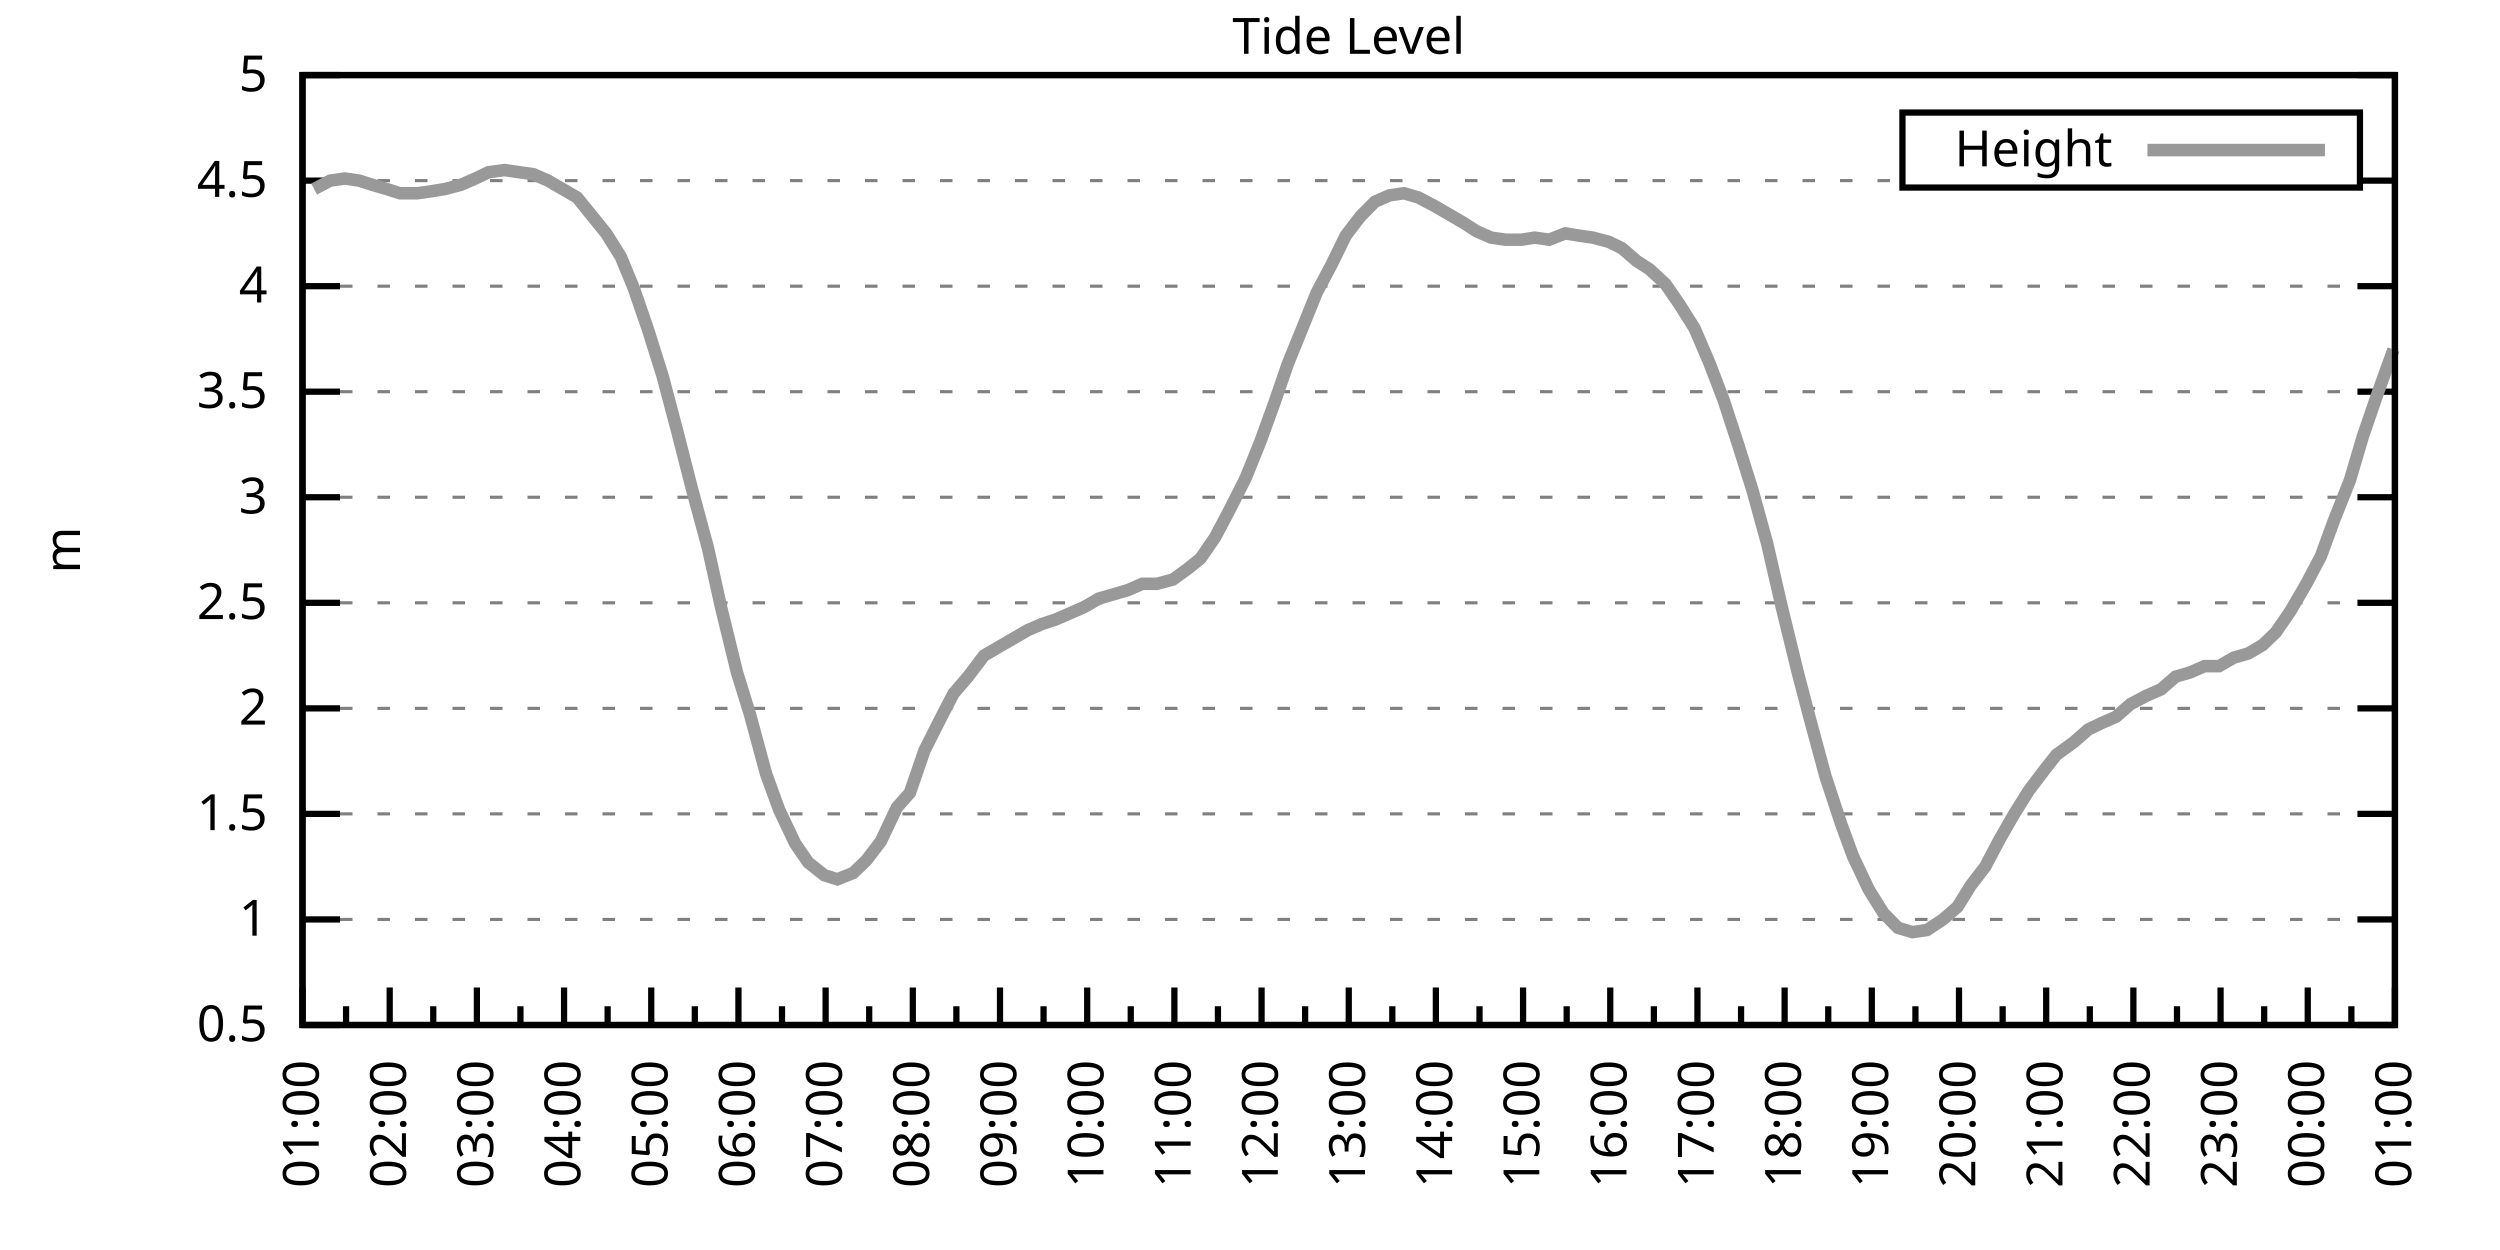
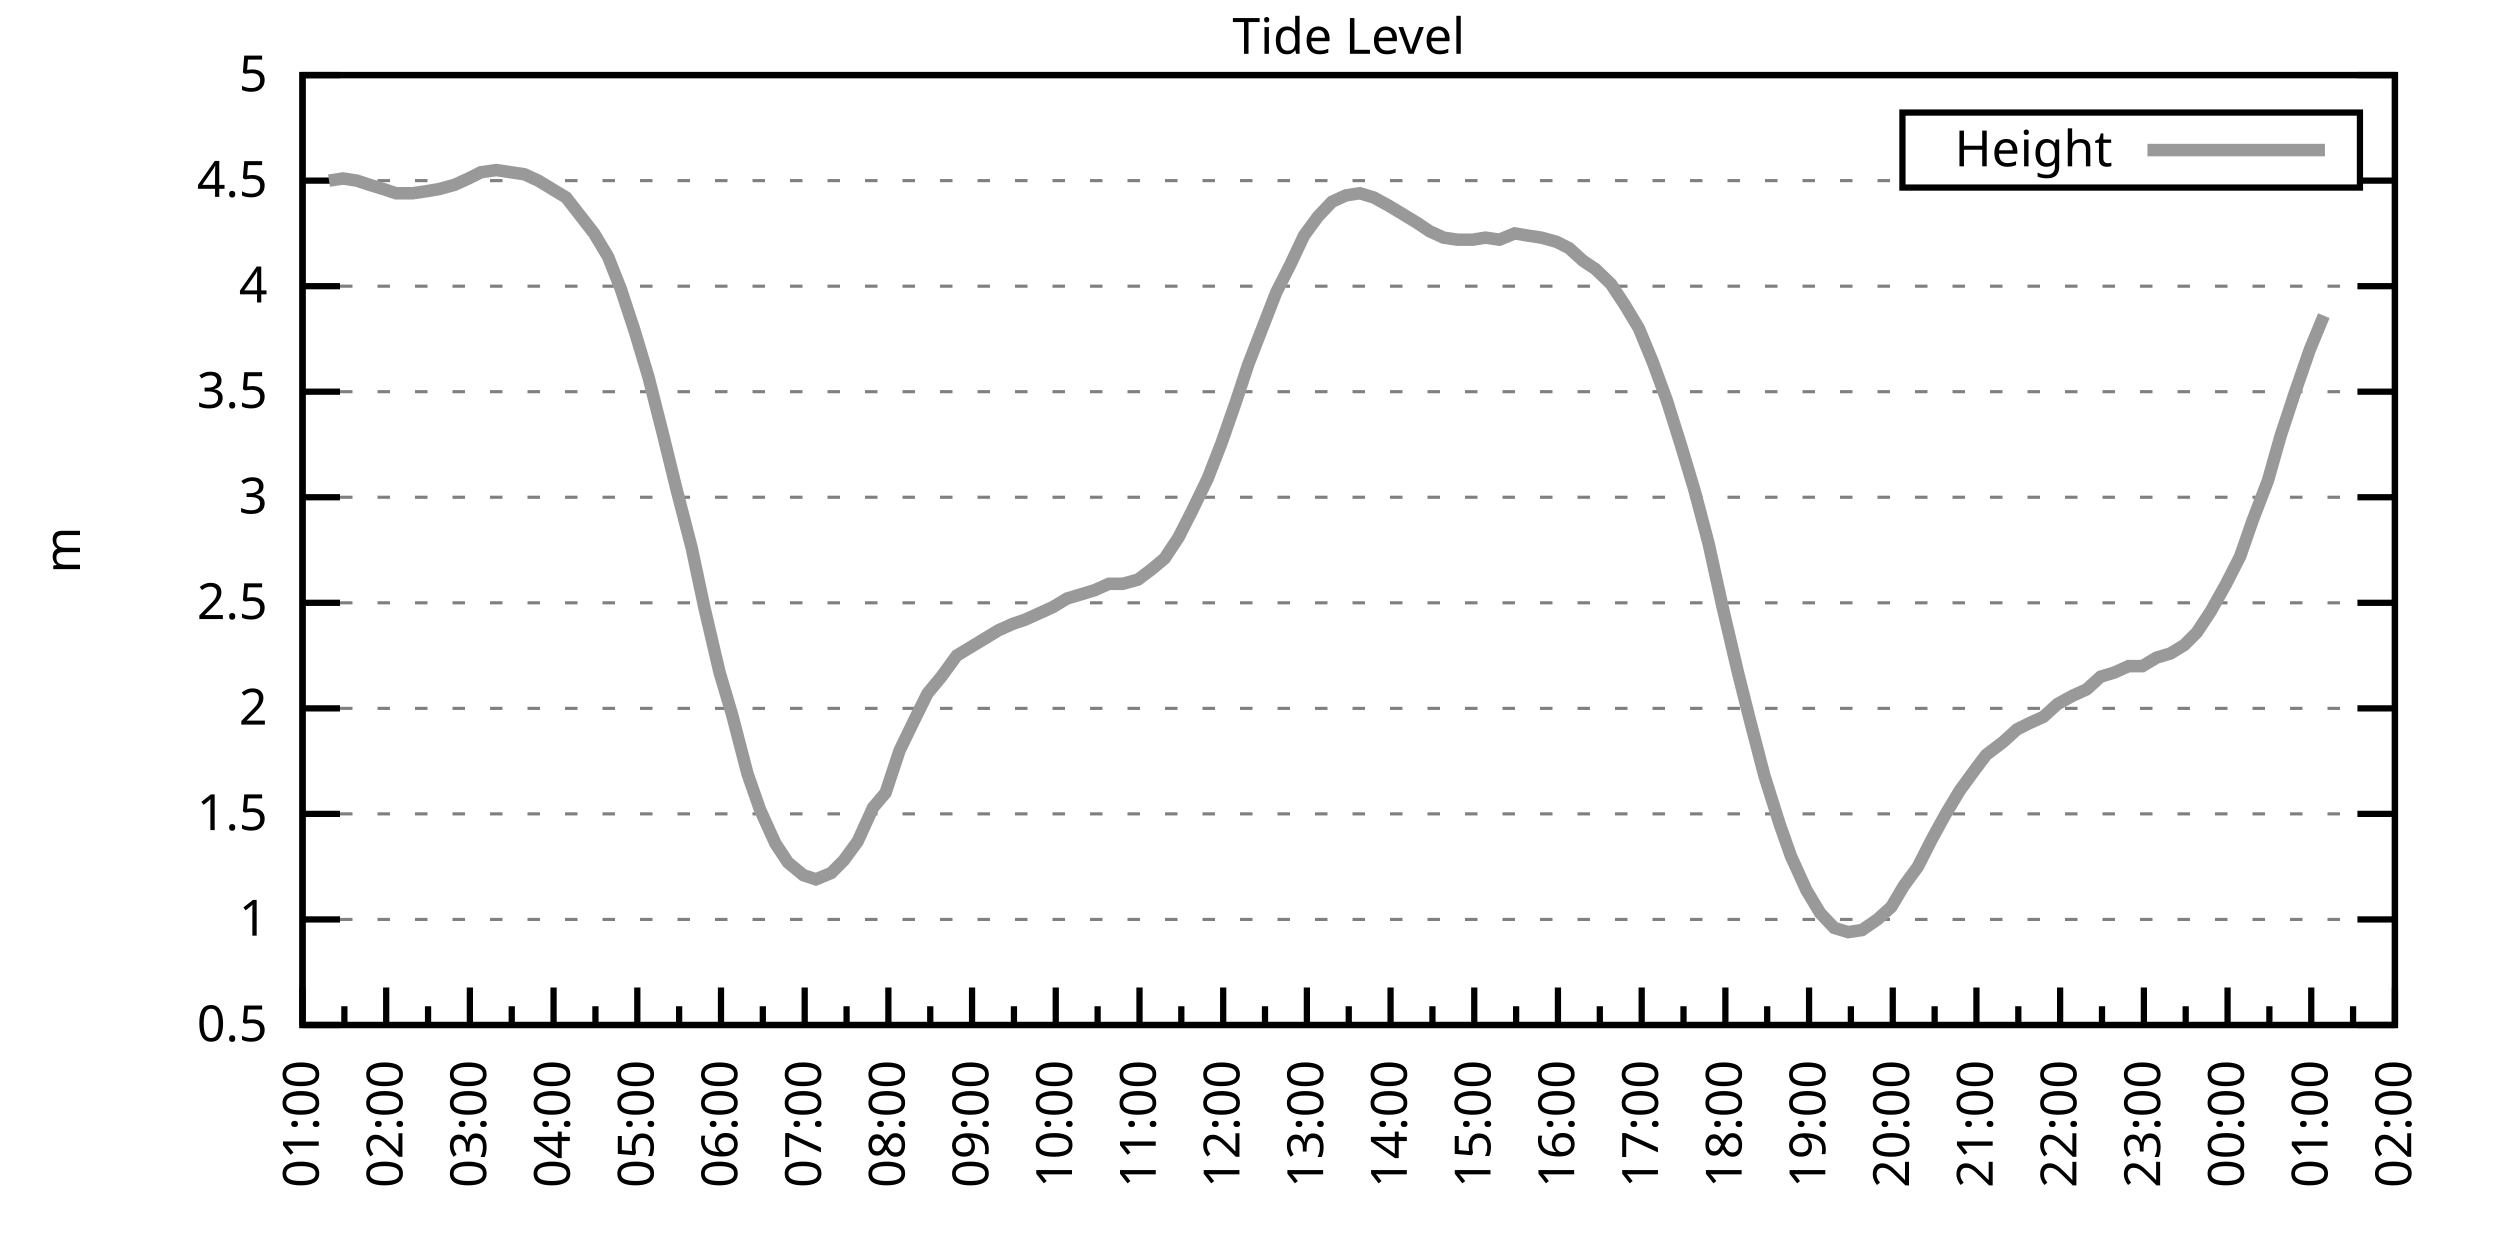
<svg xmlns="http://www.w3.org/2000/svg" xmlns:xlink="http://www.w3.org/1999/xlink" width="400" height="200" viewBox="0 0 400 200">
  <g id="gnuplot_canvas">
    <rect x="0" y="0" width="400" height="200" fill="none" />
    <defs>
      <circle id="gpDot" r="0.5" stroke-width="0.5" stroke="currentColor" />
      <path id="gpPt0" stroke-width="0.333" stroke="currentColor" d="M-1,0 h2 M0,-1 v2" />
      <path id="gpPt1" stroke-width="0.333" stroke="currentColor" d="M-1,-1 L1,1 M1,-1 L-1,1" />
      <path id="gpPt2" stroke-width="0.333" stroke="currentColor" d="M-1,0 L1,0 M0,-1 L0,1 M-1,-1 L1,1 M-1,1 L1,-1" />
      <rect id="gpPt3" stroke-width="0.333" stroke="currentColor" x="-1" y="-1" width="2" height="2" />
      <rect id="gpPt4" stroke-width="0.333" stroke="currentColor" fill="currentColor" x="-1" y="-1" width="2" height="2" />
      <circle id="gpPt5" stroke-width="0.333" stroke="currentColor" cx="0" cy="0" r="1" />
      <use xlink:href="#gpPt5" id="gpPt6" fill="currentColor" stroke="none" />
      <path id="gpPt7" stroke-width="0.333" stroke="currentColor" d="M0,-1.33 L-1.33,0.67 L1.33,0.67 z" />
      <use xlink:href="#gpPt7" id="gpPt8" fill="currentColor" stroke="none" />
      <use xlink:href="#gpPt7" id="gpPt9" stroke="currentColor" transform="rotate(180)" />
      <use xlink:href="#gpPt9" id="gpPt10" fill="currentColor" stroke="none" />
      <use xlink:href="#gpPt3" id="gpPt11" stroke="currentColor" transform="rotate(45)" />
      <use xlink:href="#gpPt11" id="gpPt12" fill="currentColor" stroke="none" />
      <path id="gpPt13" stroke-width="0.333" stroke="currentColor" d="M0,1.330 L1.265,0.411 L0.782,-1.067 L-0.782,-1.076 L-1.265,0.411 z" />
      <use xlink:href="#gpPt13" id="gpPt14" fill="currentColor" stroke="none" />
      <filter id="textbox" filterUnits="objectBoundingBox" x="0" y="0" height="1" width="1">
        <feFlood flood-color="white" flood-opacity="1" result="bgnd" />
        <feComposite in="SourceGraphic" in2="bgnd" operator="atop" />
      </filter>
      <filter id="greybox" filterUnits="objectBoundingBox" x="0" y="0" height="1" width="1">
        <feFlood flood-color="lightgrey" flood-opacity="1" result="grey" />
        <feComposite in="SourceGraphic" in2="grey" operator="atop" />
      </filter>
    </defs>
    <g fill="none" color="white" stroke="currentColor" stroke-width="1.00" stroke-linecap="butt" stroke-linejoin="miter">
</g>
    <g fill="none" color="black" stroke="currentColor" stroke-width="1.00" stroke-linecap="butt" stroke-linejoin="miter">
      <g stroke="none" shape-rendering="crispEdges">
        <polygon fill="rgb(255, 255, 255)" points="48.40,164.00 383.18,164.00 383.18,12.02 48.40,12.02 " />
      </g>
    </g>
    <g fill="none" color="black" stroke="currentColor" stroke-width="1.00" stroke-linecap="butt" stroke-linejoin="miter">
</g>
    <g fill="none" color="black" stroke="black" stroke-width="0.50" stroke-linecap="butt" stroke-linejoin="miter">
</g>
    <g fill="none" color="gray" stroke="currentColor" stroke-width="0.50" stroke-linecap="butt" stroke-linejoin="miter">
      <path stroke="gray" stroke-dasharray="2,4" class="gridline" d="M48.40,164.00 L383.19,164.00  " />
    </g>
    <g fill="none" color="gray" stroke="gray" stroke-width="1.00" stroke-linecap="butt" stroke-linejoin="miter">
</g>
    <g fill="none" color="black" stroke="currentColor" stroke-width="1.00" stroke-linecap="butt" stroke-linejoin="miter">
      <path stroke="black" d="M48.40,164.00 L54.40,164.00 M383.19,164.00 L377.19,164.00  " />
      <g transform="translate(42.80,166.60)" stroke="none" fill="black" font-family="Sans" font-size="8.00" text-anchor="end">
        <text>
          <tspan font-family="Sans"> 0.5</tspan>
        </text>
      </g>
    </g>
    <g fill="none" color="black" stroke="currentColor" stroke-width="1.00" stroke-linecap="butt" stroke-linejoin="miter">
</g>
    <g fill="none" color="black" stroke="black" stroke-width="0.50" stroke-linecap="butt" stroke-linejoin="miter">
</g>
    <g fill="none" color="gray" stroke="currentColor" stroke-width="0.50" stroke-linecap="butt" stroke-linejoin="miter">
      <path stroke="gray" stroke-dasharray="2,4" class="gridline" d="M48.40,147.11 L383.19,147.11  " />
    </g>
    <g fill="none" color="gray" stroke="gray" stroke-width="1.00" stroke-linecap="butt" stroke-linejoin="miter">
</g>
    <g fill="none" color="black" stroke="currentColor" stroke-width="1.00" stroke-linecap="butt" stroke-linejoin="miter">
      <path stroke="black" d="M48.40,147.11 L54.40,147.11 M383.19,147.11 L377.19,147.11  " />
      <g transform="translate(42.80,149.71)" stroke="none" fill="black" font-family="Sans" font-size="8.00" text-anchor="end">
        <text>
          <tspan font-family="Sans"> 1</tspan>
        </text>
      </g>
    </g>
    <g fill="none" color="black" stroke="currentColor" stroke-width="1.00" stroke-linecap="butt" stroke-linejoin="miter">
</g>
    <g fill="none" color="black" stroke="black" stroke-width="0.50" stroke-linecap="butt" stroke-linejoin="miter">
</g>
    <g fill="none" color="gray" stroke="currentColor" stroke-width="0.50" stroke-linecap="butt" stroke-linejoin="miter">
      <path stroke="gray" stroke-dasharray="2,4" class="gridline" d="M48.40,130.22 L383.19,130.22  " />
    </g>
    <g fill="none" color="gray" stroke="gray" stroke-width="1.00" stroke-linecap="butt" stroke-linejoin="miter">
</g>
    <g fill="none" color="black" stroke="currentColor" stroke-width="1.00" stroke-linecap="butt" stroke-linejoin="miter">
      <path stroke="black" d="M48.40,130.22 L54.40,130.22 M383.19,130.22 L377.19,130.22  " />
      <g transform="translate(42.80,132.82)" stroke="none" fill="black" font-family="Sans" font-size="8.00" text-anchor="end">
        <text>
          <tspan font-family="Sans"> 1.5</tspan>
        </text>
      </g>
    </g>
    <g fill="none" color="black" stroke="currentColor" stroke-width="1.00" stroke-linecap="butt" stroke-linejoin="miter">
</g>
    <g fill="none" color="black" stroke="black" stroke-width="0.50" stroke-linecap="butt" stroke-linejoin="miter">
</g>
    <g fill="none" color="gray" stroke="currentColor" stroke-width="0.50" stroke-linecap="butt" stroke-linejoin="miter">
      <path stroke="gray" stroke-dasharray="2,4" class="gridline" d="M48.40,113.34 L383.19,113.34  " />
    </g>
    <g fill="none" color="gray" stroke="gray" stroke-width="1.00" stroke-linecap="butt" stroke-linejoin="miter">
</g>
    <g fill="none" color="black" stroke="currentColor" stroke-width="1.00" stroke-linecap="butt" stroke-linejoin="miter">
      <path stroke="black" d="M48.40,113.34 L54.40,113.34 M383.19,113.34 L377.19,113.34  " />
      <g transform="translate(42.80,115.94)" stroke="none" fill="black" font-family="Sans" font-size="8.00" text-anchor="end">
        <text>
          <tspan font-family="Sans"> 2</tspan>
        </text>
      </g>
    </g>
    <g fill="none" color="black" stroke="currentColor" stroke-width="1.00" stroke-linecap="butt" stroke-linejoin="miter">
</g>
    <g fill="none" color="black" stroke="black" stroke-width="0.50" stroke-linecap="butt" stroke-linejoin="miter">
</g>
    <g fill="none" color="gray" stroke="currentColor" stroke-width="0.50" stroke-linecap="butt" stroke-linejoin="miter">
      <path stroke="gray" stroke-dasharray="2,4" class="gridline" d="M48.40,96.45 L383.19,96.45  " />
    </g>
    <g fill="none" color="gray" stroke="gray" stroke-width="1.00" stroke-linecap="butt" stroke-linejoin="miter">
</g>
    <g fill="none" color="black" stroke="currentColor" stroke-width="1.00" stroke-linecap="butt" stroke-linejoin="miter">
      <path stroke="black" d="M48.40,96.45 L54.40,96.45 M383.19,96.45 L377.19,96.45  " />
      <g transform="translate(42.80,99.05)" stroke="none" fill="black" font-family="Sans" font-size="8.00" text-anchor="end">
        <text>
          <tspan font-family="Sans"> 2.5</tspan>
        </text>
      </g>
    </g>
    <g fill="none" color="black" stroke="currentColor" stroke-width="1.00" stroke-linecap="butt" stroke-linejoin="miter">
</g>
    <g fill="none" color="black" stroke="black" stroke-width="0.50" stroke-linecap="butt" stroke-linejoin="miter">
</g>
    <g fill="none" color="gray" stroke="currentColor" stroke-width="0.50" stroke-linecap="butt" stroke-linejoin="miter">
      <path stroke="gray" stroke-dasharray="2,4" class="gridline" d="M48.40,79.56 L383.19,79.56  " />
    </g>
    <g fill="none" color="gray" stroke="gray" stroke-width="1.00" stroke-linecap="butt" stroke-linejoin="miter">
</g>
    <g fill="none" color="black" stroke="currentColor" stroke-width="1.00" stroke-linecap="butt" stroke-linejoin="miter">
      <path stroke="black" d="M48.40,79.56 L54.40,79.56 M383.19,79.56 L377.19,79.56  " />
      <g transform="translate(42.80,82.16)" stroke="none" fill="black" font-family="Sans" font-size="8.00" text-anchor="end">
        <text>
          <tspan font-family="Sans"> 3</tspan>
        </text>
      </g>
    </g>
    <g fill="none" color="black" stroke="currentColor" stroke-width="1.00" stroke-linecap="butt" stroke-linejoin="miter">
</g>
    <g fill="none" color="black" stroke="black" stroke-width="0.50" stroke-linecap="butt" stroke-linejoin="miter">
</g>
    <g fill="none" color="gray" stroke="currentColor" stroke-width="0.50" stroke-linecap="butt" stroke-linejoin="miter">
      <path stroke="gray" stroke-dasharray="2,4" class="gridline" d="M48.40,62.67 L383.19,62.67  " />
    </g>
    <g fill="none" color="gray" stroke="gray" stroke-width="1.00" stroke-linecap="butt" stroke-linejoin="miter">
</g>
    <g fill="none" color="black" stroke="currentColor" stroke-width="1.00" stroke-linecap="butt" stroke-linejoin="miter">
      <path stroke="black" d="M48.40,62.67 L54.40,62.67 M383.19,62.67 L377.19,62.67  " />
      <g transform="translate(42.80,65.27)" stroke="none" fill="black" font-family="Sans" font-size="8.00" text-anchor="end">
        <text>
          <tspan font-family="Sans"> 3.5</tspan>
        </text>
      </g>
    </g>
    <g fill="none" color="black" stroke="currentColor" stroke-width="1.00" stroke-linecap="butt" stroke-linejoin="miter">
</g>
    <g fill="none" color="black" stroke="black" stroke-width="0.50" stroke-linecap="butt" stroke-linejoin="miter">
</g>
    <g fill="none" color="gray" stroke="currentColor" stroke-width="0.50" stroke-linecap="butt" stroke-linejoin="miter">
      <path stroke="gray" stroke-dasharray="2,4" class="gridline" d="M48.40,45.79 L383.19,45.79  " />
    </g>
    <g fill="none" color="gray" stroke="gray" stroke-width="1.00" stroke-linecap="butt" stroke-linejoin="miter">
</g>
    <g fill="none" color="black" stroke="currentColor" stroke-width="1.00" stroke-linecap="butt" stroke-linejoin="miter">
      <path stroke="black" d="M48.40,45.79 L54.40,45.79 M383.19,45.79 L377.19,45.79  " />
      <g transform="translate(42.80,48.39)" stroke="none" fill="black" font-family="Sans" font-size="8.00" text-anchor="end">
        <text>
          <tspan font-family="Sans"> 4</tspan>
        </text>
      </g>
    </g>
    <g fill="none" color="black" stroke="currentColor" stroke-width="1.00" stroke-linecap="butt" stroke-linejoin="miter">
</g>
    <g fill="none" color="black" stroke="black" stroke-width="0.50" stroke-linecap="butt" stroke-linejoin="miter">
</g>
    <g fill="none" color="gray" stroke="currentColor" stroke-width="0.50" stroke-linecap="butt" stroke-linejoin="miter">
      <path stroke="gray" stroke-dasharray="2,4" class="gridline" d="M48.40,28.90 L304.39,28.90 M377.59,28.90 L383.19,28.90  " />
    </g>
    <g fill="none" color="gray" stroke="gray" stroke-width="1.00" stroke-linecap="butt" stroke-linejoin="miter">
</g>
    <g fill="none" color="black" stroke="currentColor" stroke-width="1.00" stroke-linecap="butt" stroke-linejoin="miter">
      <path stroke="black" d="M48.40,28.90 L54.40,28.90 M383.19,28.90 L377.19,28.90  " />
      <g transform="translate(42.80,31.50)" stroke="none" fill="black" font-family="Sans" font-size="8.00" text-anchor="end">
        <text>
          <tspan font-family="Sans"> 4.5</tspan>
        </text>
      </g>
    </g>
    <g fill="none" color="black" stroke="currentColor" stroke-width="1.00" stroke-linecap="butt" stroke-linejoin="miter">
</g>
    <g fill="none" color="black" stroke="black" stroke-width="0.50" stroke-linecap="butt" stroke-linejoin="miter">
</g>
    <g fill="none" color="gray" stroke="currentColor" stroke-width="0.50" stroke-linecap="butt" stroke-linejoin="miter">
      <path stroke="gray" stroke-dasharray="2,4" class="gridline" d="M48.40,12.01 L383.19,12.01  " />
    </g>
    <g fill="none" color="gray" stroke="gray" stroke-width="1.00" stroke-linecap="butt" stroke-linejoin="miter">
</g>
    <g fill="none" color="black" stroke="currentColor" stroke-width="1.00" stroke-linecap="butt" stroke-linejoin="miter">
      <path stroke="black" d="M48.40,12.01 L54.40,12.01 M383.19,12.01 L377.19,12.01  " />
      <g transform="translate(42.80,14.61)" stroke="none" fill="black" font-family="Sans" font-size="8.00" text-anchor="end">
        <text>
          <tspan font-family="Sans"> 5</tspan>
        </text>
      </g>
    </g>
    <g fill="none" color="black" stroke="currentColor" stroke-width="1.00" stroke-linecap="butt" stroke-linejoin="miter">
      <path stroke="black" d="M48.40,164.00 L48.40,158.00  " />
      <g transform="translate(51.00,169.60) rotate(270)" stroke="none" fill="black" font-family="Sans" font-size="8.00" text-anchor="end">
        <text>
          <tspan font-family="Sans">01:00</tspan>
        </text>
      </g>
    </g>
    <g fill="none" color="black" stroke="currentColor" stroke-width="1.00" stroke-linecap="butt" stroke-linejoin="miter">
-       <path stroke="black" d="M55.37,164.00 L55.37,161.00 M62.35,164.00 L62.35,158.00  " />
-       <g transform="translate(64.95,169.60) rotate(270)" stroke="none" fill="black" font-family="Sans" font-size="8.00" text-anchor="end">
+       <path stroke="black" d="M55.10,164.00 L55.10,161.00 M61.79,164.00 L61.79,158.00  " />
+       <g transform="translate(64.39,169.60) rotate(270)" stroke="none" fill="black" font-family="Sans" font-size="8.00" text-anchor="end">
        <text>
          <tspan font-family="Sans">02:00</tspan>
        </text>
      </g>
    </g>
    <g fill="none" color="black" stroke="currentColor" stroke-width="1.00" stroke-linecap="butt" stroke-linejoin="miter">
-       <path stroke="black" d="M69.32,164.00 L69.32,161.00 M76.30,164.00 L76.30,158.00  " />
-       <g transform="translate(78.90,169.60) rotate(270)" stroke="none" fill="black" font-family="Sans" font-size="8.00" text-anchor="end">
+       <path stroke="black" d="M68.49,164.00 L68.49,161.00 M75.18,164.00 L75.18,158.00  " />
+       <g transform="translate(77.78,169.60) rotate(270)" stroke="none" fill="black" font-family="Sans" font-size="8.00" text-anchor="end">
        <text>
          <tspan font-family="Sans">03:00</tspan>
        </text>
      </g>
    </g>
    <g fill="none" color="black" stroke="currentColor" stroke-width="1.00" stroke-linecap="butt" stroke-linejoin="miter">
-       <path stroke="black" d="M83.27,164.00 L83.27,161.00 M90.25,164.00 L90.25,158.00  " />
-       <g transform="translate(92.85,169.60) rotate(270)" stroke="none" fill="black" font-family="Sans" font-size="8.00" text-anchor="end">
+       <path stroke="black" d="M81.88,164.00 L81.88,161.00 M88.57,164.00 L88.57,158.00  " />
+       <g transform="translate(91.17,169.60) rotate(270)" stroke="none" fill="black" font-family="Sans" font-size="8.00" text-anchor="end">
        <text>
          <tspan font-family="Sans">04:00</tspan>
        </text>
      </g>
    </g>
    <g fill="none" color="black" stroke="currentColor" stroke-width="1.00" stroke-linecap="butt" stroke-linejoin="miter">
-       <path stroke="black" d="M97.22,164.00 L97.22,161.00 M104.20,164.00 L104.20,158.00  " />
-       <g transform="translate(106.80,169.60) rotate(270)" stroke="none" fill="black" font-family="Sans" font-size="8.00" text-anchor="end">
+       <path stroke="black" d="M95.27,164.00 L95.27,161.00 M101.97,164.00 L101.97,158.00  " />
+       <g transform="translate(104.57,169.60) rotate(270)" stroke="none" fill="black" font-family="Sans" font-size="8.00" text-anchor="end">
        <text>
          <tspan font-family="Sans">05:00</tspan>
        </text>
      </g>
    </g>
    <g fill="none" color="black" stroke="currentColor" stroke-width="1.00" stroke-linecap="butt" stroke-linejoin="miter">
-       <path stroke="black" d="M111.17,164.00 L111.17,161.00 M118.15,164.00 L118.15,158.00  " />
-       <g transform="translate(120.75,169.60) rotate(270)" stroke="none" fill="black" font-family="Sans" font-size="8.00" text-anchor="end">
+       <path stroke="black" d="M108.66,164.00 L108.66,161.00 M115.36,164.00 L115.36,158.00  " />
+       <g transform="translate(117.96,169.60) rotate(270)" stroke="none" fill="black" font-family="Sans" font-size="8.00" text-anchor="end">
        <text>
          <tspan font-family="Sans">06:00</tspan>
        </text>
      </g>
    </g>
    <g fill="none" color="black" stroke="currentColor" stroke-width="1.00" stroke-linecap="butt" stroke-linejoin="miter">
-       <path stroke="black" d="M125.12,164.00 L125.12,161.00 M132.10,164.00 L132.10,158.00  " />
-       <g transform="translate(134.70,169.60) rotate(270)" stroke="none" fill="black" font-family="Sans" font-size="8.00" text-anchor="end">
+       <path stroke="black" d="M122.05,164.00 L122.05,161.00 M128.75,164.00 L128.75,158.00  " />
+       <g transform="translate(131.35,169.60) rotate(270)" stroke="none" fill="black" font-family="Sans" font-size="8.00" text-anchor="end">
        <text>
          <tspan font-family="Sans">07:00</tspan>
        </text>
      </g>
    </g>
    <g fill="none" color="black" stroke="currentColor" stroke-width="1.00" stroke-linecap="butt" stroke-linejoin="miter">
-       <path stroke="black" d="M139.07,164.00 L139.07,161.00 M146.05,164.00 L146.05,158.00  " />
-       <g transform="translate(148.65,169.60) rotate(270)" stroke="none" fill="black" font-family="Sans" font-size="8.00" text-anchor="end">
+       <path stroke="black" d="M135.45,164.00 L135.45,161.00 M142.14,164.00 L142.14,158.00  " />
+       <g transform="translate(144.74,169.60) rotate(270)" stroke="none" fill="black" font-family="Sans" font-size="8.00" text-anchor="end">
        <text>
          <tspan font-family="Sans">08:00</tspan>
        </text>
      </g>
    </g>
    <g fill="none" color="black" stroke="currentColor" stroke-width="1.00" stroke-linecap="butt" stroke-linejoin="miter">
-       <path stroke="black" d="M153.02,164.00 L153.02,161.00 M160.00,164.00 L160.00,158.00  " />
-       <g transform="translate(162.60,169.60) rotate(270)" stroke="none" fill="black" font-family="Sans" font-size="8.00" text-anchor="end">
+       <path stroke="black" d="M148.84,164.00 L148.84,161.00 M155.53,164.00 L155.53,158.00  " />
+       <g transform="translate(158.13,169.60) rotate(270)" stroke="none" fill="black" font-family="Sans" font-size="8.00" text-anchor="end">
        <text>
          <tspan font-family="Sans">09:00</tspan>
        </text>
      </g>
    </g>
    <g fill="none" color="black" stroke="currentColor" stroke-width="1.00" stroke-linecap="butt" stroke-linejoin="miter">
-       <path stroke="black" d="M166.97,164.00 L166.97,161.00 M173.95,164.00 L173.95,158.00  " />
-       <g transform="translate(176.55,169.60) rotate(270)" stroke="none" fill="black" font-family="Sans" font-size="8.00" text-anchor="end">
+       <path stroke="black" d="M162.23,164.00 L162.23,161.00 M168.92,164.00 L168.92,158.00  " />
+       <g transform="translate(171.52,169.60) rotate(270)" stroke="none" fill="black" font-family="Sans" font-size="8.00" text-anchor="end">
        <text>
          <tspan font-family="Sans">10:00</tspan>
        </text>
      </g>
    </g>
    <g fill="none" color="black" stroke="currentColor" stroke-width="1.00" stroke-linecap="butt" stroke-linejoin="miter">
-       <path stroke="black" d="M180.92,164.00 L180.92,161.00 M187.90,164.00 L187.90,158.00  " />
-       <g transform="translate(190.50,169.60) rotate(270)" stroke="none" fill="black" font-family="Sans" font-size="8.00" text-anchor="end">
+       <path stroke="black" d="M175.62,164.00 L175.62,161.00 M182.32,164.00 L182.32,158.00  " />
+       <g transform="translate(184.92,169.60) rotate(270)" stroke="none" fill="black" font-family="Sans" font-size="8.00" text-anchor="end">
        <text>
          <tspan font-family="Sans">11:00</tspan>
        </text>
      </g>
    </g>
    <g fill="none" color="black" stroke="currentColor" stroke-width="1.00" stroke-linecap="butt" stroke-linejoin="miter">
-       <path stroke="black" d="M194.87,164.00 L194.87,161.00 M201.85,164.00 L201.85,158.00  " />
-       <g transform="translate(204.45,169.60) rotate(270)" stroke="none" fill="black" font-family="Sans" font-size="8.00" text-anchor="end">
+       <path stroke="black" d="M189.01,164.00 L189.01,161.00 M195.71,164.00 L195.71,158.00  " />
+       <g transform="translate(198.31,169.60) rotate(270)" stroke="none" fill="black" font-family="Sans" font-size="8.00" text-anchor="end">
        <text>
          <tspan font-family="Sans">12:00</tspan>
        </text>
      </g>
    </g>
    <g fill="none" color="black" stroke="currentColor" stroke-width="1.00" stroke-linecap="butt" stroke-linejoin="miter">
-       <path stroke="black" d="M208.82,164.00 L208.82,161.00 M215.80,164.00 L215.80,158.00  " />
-       <g transform="translate(218.40,169.60) rotate(270)" stroke="none" fill="black" font-family="Sans" font-size="8.00" text-anchor="end">
+       <path stroke="black" d="M202.40,164.00 L202.40,161.00 M209.10,164.00 L209.10,158.00  " />
+       <g transform="translate(211.70,169.60) rotate(270)" stroke="none" fill="black" font-family="Sans" font-size="8.00" text-anchor="end">
        <text>
          <tspan font-family="Sans">13:00</tspan>
        </text>
      </g>
    </g>
    <g fill="none" color="black" stroke="currentColor" stroke-width="1.00" stroke-linecap="butt" stroke-linejoin="miter">
-       <path stroke="black" d="M222.77,164.00 L222.77,161.00 M229.74,164.00 L229.74,158.00  " />
-       <g transform="translate(232.34,169.60) rotate(270)" stroke="none" fill="black" font-family="Sans" font-size="8.00" text-anchor="end">
+       <path stroke="black" d="M215.80,164.00 L215.80,161.00 M222.49,164.00 L222.49,158.00  " />
+       <g transform="translate(225.09,169.60) rotate(270)" stroke="none" fill="black" font-family="Sans" font-size="8.00" text-anchor="end">
        <text>
          <tspan font-family="Sans">14:00</tspan>
        </text>
      </g>
    </g>
    <g fill="none" color="black" stroke="currentColor" stroke-width="1.00" stroke-linecap="butt" stroke-linejoin="miter">
-       <path stroke="black" d="M236.72,164.00 L236.72,161.00 M243.69,164.00 L243.69,158.00  " />
-       <g transform="translate(246.29,169.60) rotate(270)" stroke="none" fill="black" font-family="Sans" font-size="8.00" text-anchor="end">
+       <path stroke="black" d="M229.19,164.00 L229.19,161.00 M235.88,164.00 L235.88,158.00  " />
+       <g transform="translate(238.48,169.60) rotate(270)" stroke="none" fill="black" font-family="Sans" font-size="8.00" text-anchor="end">
        <text>
          <tspan font-family="Sans">15:00</tspan>
        </text>
      </g>
    </g>
    <g fill="none" color="black" stroke="currentColor" stroke-width="1.00" stroke-linecap="butt" stroke-linejoin="miter">
-       <path stroke="black" d="M250.67,164.00 L250.67,161.00 M257.64,164.00 L257.64,158.00  " />
-       <g transform="translate(260.24,169.60) rotate(270)" stroke="none" fill="black" font-family="Sans" font-size="8.00" text-anchor="end">
+       <path stroke="black" d="M242.58,164.00 L242.58,161.00 M249.27,164.00 L249.27,158.00  " />
+       <g transform="translate(251.87,169.60) rotate(270)" stroke="none" fill="black" font-family="Sans" font-size="8.00" text-anchor="end">
        <text>
          <tspan font-family="Sans">16:00</tspan>
        </text>
      </g>
    </g>
    <g fill="none" color="black" stroke="currentColor" stroke-width="1.00" stroke-linecap="butt" stroke-linejoin="miter">
-       <path stroke="black" d="M264.62,164.00 L264.62,161.00 M271.59,164.00 L271.59,158.00  " />
-       <g transform="translate(274.19,169.60) rotate(270)" stroke="none" fill="black" font-family="Sans" font-size="8.00" text-anchor="end">
+       <path stroke="black" d="M255.97,164.00 L255.97,161.00 M262.67,164.00 L262.67,158.00  " />
+       <g transform="translate(265.27,169.60) rotate(270)" stroke="none" fill="black" font-family="Sans" font-size="8.00" text-anchor="end">
        <text>
          <tspan font-family="Sans">17:00</tspan>
        </text>
      </g>
    </g>
    <g fill="none" color="black" stroke="currentColor" stroke-width="1.00" stroke-linecap="butt" stroke-linejoin="miter">
-       <path stroke="black" d="M278.57,164.00 L278.57,161.00 M285.54,164.00 L285.54,158.00  " />
-       <g transform="translate(288.14,169.60) rotate(270)" stroke="none" fill="black" font-family="Sans" font-size="8.00" text-anchor="end">
+       <path stroke="black" d="M269.36,164.00 L269.36,161.00 M276.06,164.00 L276.06,158.00  " />
+       <g transform="translate(278.66,169.60) rotate(270)" stroke="none" fill="black" font-family="Sans" font-size="8.00" text-anchor="end">
        <text>
          <tspan font-family="Sans">18:00</tspan>
        </text>
      </g>
    </g>
    <g fill="none" color="black" stroke="currentColor" stroke-width="1.00" stroke-linecap="butt" stroke-linejoin="miter">
-       <path stroke="black" d="M292.52,164.00 L292.52,161.00 M299.49,164.00 L299.49,158.00  " />
-       <g transform="translate(302.09,169.60) rotate(270)" stroke="none" fill="black" font-family="Sans" font-size="8.00" text-anchor="end">
+       <path stroke="black" d="M282.75,164.00 L282.75,161.00 M289.45,164.00 L289.45,158.00  " />
+       <g transform="translate(292.05,169.60) rotate(270)" stroke="none" fill="black" font-family="Sans" font-size="8.00" text-anchor="end">
        <text>
          <tspan font-family="Sans">19:00</tspan>
        </text>
      </g>
    </g>
    <g fill="none" color="black" stroke="currentColor" stroke-width="1.00" stroke-linecap="butt" stroke-linejoin="miter">
-       <path stroke="black" d="M306.47,164.00 L306.47,161.00 M313.44,164.00 L313.44,158.00  " />
-       <g transform="translate(316.04,169.60) rotate(270)" stroke="none" fill="black" font-family="Sans" font-size="8.00" text-anchor="end">
+       <path stroke="black" d="M296.14,164.00 L296.14,161.00 M302.84,164.00 L302.84,158.00  " />
+       <g transform="translate(305.44,169.60) rotate(270)" stroke="none" fill="black" font-family="Sans" font-size="8.00" text-anchor="end">
        <text>
          <tspan font-family="Sans">20:00</tspan>
        </text>
      </g>
    </g>
    <g fill="none" color="black" stroke="currentColor" stroke-width="1.00" stroke-linecap="butt" stroke-linejoin="miter">
-       <path stroke="black" d="M320.42,164.00 L320.42,161.00 M327.39,164.00 L327.39,158.00  " />
-       <g transform="translate(329.99,169.60) rotate(270)" stroke="none" fill="black" font-family="Sans" font-size="8.00" text-anchor="end">
+       <path stroke="black" d="M309.54,164.00 L309.54,161.00 M316.23,164.00 L316.23,158.00  " />
+       <g transform="translate(318.83,169.60) rotate(270)" stroke="none" fill="black" font-family="Sans" font-size="8.00" text-anchor="end">
        <text>
          <tspan font-family="Sans">21:00</tspan>
        </text>
      </g>
    </g>
    <g fill="none" color="black" stroke="currentColor" stroke-width="1.00" stroke-linecap="butt" stroke-linejoin="miter">
-       <path stroke="black" d="M334.37,164.00 L334.37,161.00 M341.34,164.00 L341.34,158.00  " />
-       <g transform="translate(343.94,169.60) rotate(270)" stroke="none" fill="black" font-family="Sans" font-size="8.00" text-anchor="end">
+       <path stroke="black" d="M322.93,164.00 L322.93,161.00 M329.62,164.00 L329.62,158.00  " />
+       <g transform="translate(332.22,169.60) rotate(270)" stroke="none" fill="black" font-family="Sans" font-size="8.00" text-anchor="end">
        <text>
          <tspan font-family="Sans">22:00</tspan>
        </text>
      </g>
    </g>
    <g fill="none" color="black" stroke="currentColor" stroke-width="1.00" stroke-linecap="butt" stroke-linejoin="miter">
-       <path stroke="black" d="M348.32,164.00 L348.32,161.00 M355.29,164.00 L355.29,158.00  " />
-       <g transform="translate(357.89,169.60) rotate(270)" stroke="none" fill="black" font-family="Sans" font-size="8.00" text-anchor="end">
+       <path stroke="black" d="M336.32,164.00 L336.32,161.00 M343.02,164.00 L343.02,158.00  " />
+       <g transform="translate(345.62,169.60) rotate(270)" stroke="none" fill="black" font-family="Sans" font-size="8.00" text-anchor="end">
        <text>
          <tspan font-family="Sans">23:00</tspan>
        </text>
      </g>
    </g>
    <g fill="none" color="black" stroke="currentColor" stroke-width="1.00" stroke-linecap="butt" stroke-linejoin="miter">
-       <path stroke="black" d="M362.27,164.00 L362.27,161.00 M369.24,164.00 L369.24,158.00  " />
-       <g transform="translate(371.84,169.60) rotate(270)" stroke="none" fill="black" font-family="Sans" font-size="8.00" text-anchor="end">
+       <path stroke="black" d="M349.71,164.00 L349.71,161.00 M356.41,164.00 L356.41,158.00  " />
+       <g transform="translate(359.01,169.60) rotate(270)" stroke="none" fill="black" font-family="Sans" font-size="8.00" text-anchor="end">
        <text>
          <tspan font-family="Sans">00:00</tspan>
        </text>
      </g>
    </g>
    <g fill="none" color="black" stroke="currentColor" stroke-width="1.00" stroke-linecap="butt" stroke-linejoin="miter">
-       <path stroke="black" d="M376.22,164.00 L376.22,161.00 M383.19,164.00 L383.19,158.00  " />
+       <path stroke="black" d="M363.10,164.00 L363.10,161.00 M369.80,164.00 L369.80,158.00  " />
+       <g transform="translate(372.40,169.60) rotate(270)" stroke="none" fill="black" font-family="Sans" font-size="8.00" text-anchor="end">
+         <text>
+           <tspan font-family="Sans">01:00</tspan>
+         </text>
+       </g>
+     </g>
+     <g fill="none" color="black" stroke="currentColor" stroke-width="1.00" stroke-linecap="butt" stroke-linejoin="miter">
+       <path stroke="black" d="M376.49,164.00 L376.49,161.00 M383.19,164.00 L383.19,158.00  " />
      <g transform="translate(385.79,169.60) rotate(270)" stroke="none" fill="black" font-family="Sans" font-size="8.00" text-anchor="end">
        <text>
-           <tspan font-family="Sans">01:00</tspan>
+           <tspan font-family="Sans">02:00</tspan>
        </text>
      </g>
    </g>
    <g fill="none" color="black" stroke="currentColor" stroke-width="1.00" stroke-linecap="butt" stroke-linejoin="miter">
</g>
    <g fill="none" color="black" stroke="currentColor" stroke-width="1.00" stroke-linecap="butt" stroke-linejoin="miter">
      <path stroke="black" d="M48.40,12.01 L48.40,164.00 L383.19,164.00 L383.19,12.01 L48.40,12.01 Z  " />
    </g>
    <g fill="none" color="black" stroke="currentColor" stroke-width="1.00" stroke-linecap="butt" stroke-linejoin="miter">
      <g transform="translate(12.80,88.01) rotate(270)" stroke="none" fill="black" font-family="Sans" font-size="8.00" text-anchor="middle">
        <text>
          <tspan font-family="Sans">m</tspan>
        </text>
      </g>
    </g>
    <g fill="none" color="black" stroke="currentColor" stroke-width="1.00" stroke-linecap="butt" stroke-linejoin="miter">
</g>
    <g fill="none" color="black" stroke="currentColor" stroke-width="1.00" stroke-linecap="butt" stroke-linejoin="miter">
      <path stroke="black" d="M304.39,30.01 L304.39,18.01 L377.59,18.01 L377.59,30.01 L304.39,30.01 Z  " />
    </g>
    <g id="Tide_level_plot_1">
      <g fill="none" color="white" stroke="black" stroke-width="2.00" stroke-linecap="butt" stroke-linejoin="miter">
</g>
      <g fill="none" color="black" stroke="currentColor" stroke-width="2.00" stroke-linecap="butt" stroke-linejoin="miter">
        <g transform="translate(337.99,26.61)" stroke="none" fill="black" font-family="Sans" font-size="8.00" text-anchor="end">
          <text>
            <tspan font-family="Sans">Height</tspan>
          </text>
        </g>
      </g>
      <g fill="none" color="black" stroke="currentColor" stroke-width="2.00" stroke-linecap="butt" stroke-linejoin="miter">
-         <path stroke="rgb(153, 153, 153)" d="M343.59,24.01 L371.99,24.01 M50.26,30.25 L52.82,28.90 L55.14,28.56 L57.47,28.90 L59.56,29.57 L61.88,30.25   L63.98,30.92 L66.77,30.92 L69.09,30.59 L71.18,30.25 L73.74,29.57 L76.07,28.56 L78.16,27.55 L80.72,27.21   L83.04,27.55 L85.37,27.88 L87.69,28.90 L90.02,30.25 L92.34,31.60 L96.99,37.34 L99.32,41.06 L101.41,46.12   L103.73,52.88 L106.06,60.31 L108.38,69.09 L110.71,78.21 L113.27,87.67 L115.36,97.12 L117.92,107.59 L120.01,114.35   L122.57,123.81 L124.66,129.55 L127.22,134.95 L129.31,137.99 L131.87,140.02 L133.96,140.69 L136.51,139.68 L138.61,137.66   L140.93,134.62 L143.49,129.21 L145.58,126.85 L147.91,120.09 L150.46,115.03 L152.56,110.97 L154.88,108.27 L157.44,104.89   L159.76,103.54 L162.09,102.19 L164.41,100.84 L166.74,99.83 L168.83,99.15 L171.16,98.14 L173.48,97.12 L175.81,95.77   L178.13,95.10 L180.46,94.42 L182.78,93.41 L185.11,93.41 L187.66,92.73 L189.99,91.04 L192.08,89.36 L194.41,85.98   L196.73,81.59 L199.29,76.52 L201.61,70.78 L203.94,64.36 L206.03,58.28 L208.36,52.54 L210.68,46.80 L213.01,42.41   L215.33,37.68 L217.65,34.64 L219.98,32.28 L222.30,31.26 L224.63,30.92 L226.95,31.60 L229.51,32.95 L231.84,34.30   L234.16,35.65 L236.25,37.00 L238.58,38.02 L240.90,38.35 L243.46,38.35 L245.55,38.02 L247.88,38.35 L250.44,37.34   L252.53,37.68 L254.85,38.02 L257.41,38.69 L259.50,39.71 L261.83,41.73 L263.92,43.08 L266.48,45.45 L268.80,48.83   L271.13,52.54 L273.45,57.94 L275.78,64.02 L278.10,71.12 L280.43,78.55 L282.75,86.99 L285.08,97.12 L287.64,107.59   L289.50,114.69 L292.05,124.14 L294.61,131.91 L296.47,136.98 L299.03,142.38 L301.35,146.10 L303.68,148.46 L306.00,149.14   L308.33,148.80 L310.88,147.11 L313.21,145.09 L315.30,141.71 L317.63,138.67 L319.95,134.28 L322.28,130.22 L324.60,126.51   L327.16,123.13 L329.02,120.77 L331.81,118.74 L334.13,116.71 L336.23,115.70 L338.55,114.69 L340.88,112.66 L343.43,111.31   L345.76,110.30 L348.08,108.27 L350.41,107.59 L352.73,106.58 L355.06,106.58 L357.38,105.23 L359.71,104.56 L362.03,103.20   L364.13,101.18 L366.45,97.80 L369.01,93.41 L371.33,89.02 L373.43,83.28 L375.98,76.86 L378.08,69.77 L380.40,63.01   L382.96,55.92  " />
+         <path stroke="rgb(153, 153, 153)" d="M343.59,24.01 L371.99,24.01 M52.64,28.90 L54.87,28.56 L57.10,28.90 L59.11,29.57 L61.35,30.25 L63.35,30.92   L66.03,30.92 L68.26,30.59 L70.27,30.25 L72.73,29.57 L74.96,28.56 L76.97,27.55 L79.42,27.21 L81.66,27.55   L83.89,27.88 L86.12,28.90 L88.35,30.25 L90.58,31.60 L95.05,37.34 L97.28,41.06 L99.29,46.12 L101.52,52.88   L103.75,60.31 L105.98,69.09 L108.22,78.21 L110.67,87.67 L112.68,97.12 L115.13,107.59 L117.14,114.35 L119.60,123.81   L121.61,129.55 L124.06,134.95 L126.07,137.99 L128.53,140.02 L130.54,140.69 L132.99,139.68 L135.00,137.66 L137.23,134.62   L139.69,129.21 L141.69,126.85 L143.93,120.09 L146.38,115.03 L148.39,110.97 L150.62,108.27 L153.08,104.89 L155.31,103.54   L157.54,102.19 L159.77,100.84 L162.01,99.83 L164.01,99.15 L166.25,98.14 L168.48,97.12 L170.71,95.77 L172.94,95.10   L175.17,94.42 L177.41,93.41 L179.64,93.41 L182.09,92.73 L184.32,91.04 L186.33,89.36 L188.57,85.98 L190.80,81.59   L193.25,76.52 L195.48,70.78 L197.72,64.36 L199.73,58.28 L201.96,52.54 L204.19,46.80 L206.42,42.41 L208.65,37.68   L210.88,34.64 L213.12,32.28 L215.35,31.26 L217.58,30.92 L219.81,31.60 L222.27,32.95 L224.50,34.30 L226.73,35.65   L228.74,37.00 L230.97,38.02 L233.20,38.35 L235.66,38.35 L237.67,38.02 L239.90,38.35 L242.36,37.34 L244.36,37.68   L246.60,38.02 L249.05,38.69 L251.06,39.71 L253.29,41.73 L255.30,43.08 L257.76,45.45 L259.99,48.83 L262.22,52.54   L264.45,57.94 L266.68,64.02 L268.92,71.12 L271.15,78.55 L273.38,86.99 L275.61,97.12 L278.07,107.59 L279.85,114.69   L282.31,124.14 L284.76,131.91 L286.55,136.98 L289.00,142.38 L291.23,146.10 L293.47,148.46 L295.70,149.14 L297.93,148.80   L300.39,147.11 L302.62,145.09 L304.63,141.71 L306.86,138.67 L309.09,134.28 L311.32,130.22 L313.55,126.51 L316.01,123.13   L317.79,120.77 L320.47,118.74 L322.70,116.71 L324.71,115.70 L326.95,114.69 L329.18,112.66 L331.63,111.31 L333.86,110.30   L336.10,108.27 L338.33,107.59 L340.56,106.58 L342.79,106.58 L345.02,105.23 L347.26,104.56 L349.49,103.20 L351.50,101.18   L353.73,97.80 L356.18,93.41 L358.42,89.02 L360.42,83.28 L362.88,76.86 L364.89,69.77 L367.12,63.01 L369.58,55.92   L371.81,50.51  " />
      </g>
    </g>
    <g fill="none" color="black" stroke="currentColor" stroke-width="2.00" stroke-linecap="butt" stroke-linejoin="miter">
</g>
    <g fill="none" color="black" stroke="black" stroke-width="1.00" stroke-linecap="butt" stroke-linejoin="miter">
</g>
    <g fill="none" color="black" stroke="currentColor" stroke-width="1.00" stroke-linecap="butt" stroke-linejoin="miter">
      <path stroke="black" d="M48.40,12.01 L48.40,164.00 L383.19,164.00 L383.19,12.01 L48.40,12.01 Z  " />
    </g>
    <g fill="none" color="black" stroke="currentColor" stroke-width="1.00" stroke-linecap="butt" stroke-linejoin="miter">
      <g transform="translate(215.79,8.61)" stroke="none" fill="black" font-family="Sans" font-size="8.00" text-anchor="middle">
        <text>
          <tspan font-family="Sans">Tide Level</tspan>
        </text>
      </g>
    </g>
    <g fill="none" color="black" stroke="currentColor" stroke-width="1.00" stroke-linecap="butt" stroke-linejoin="miter">
</g>
  </g>
</svg>
